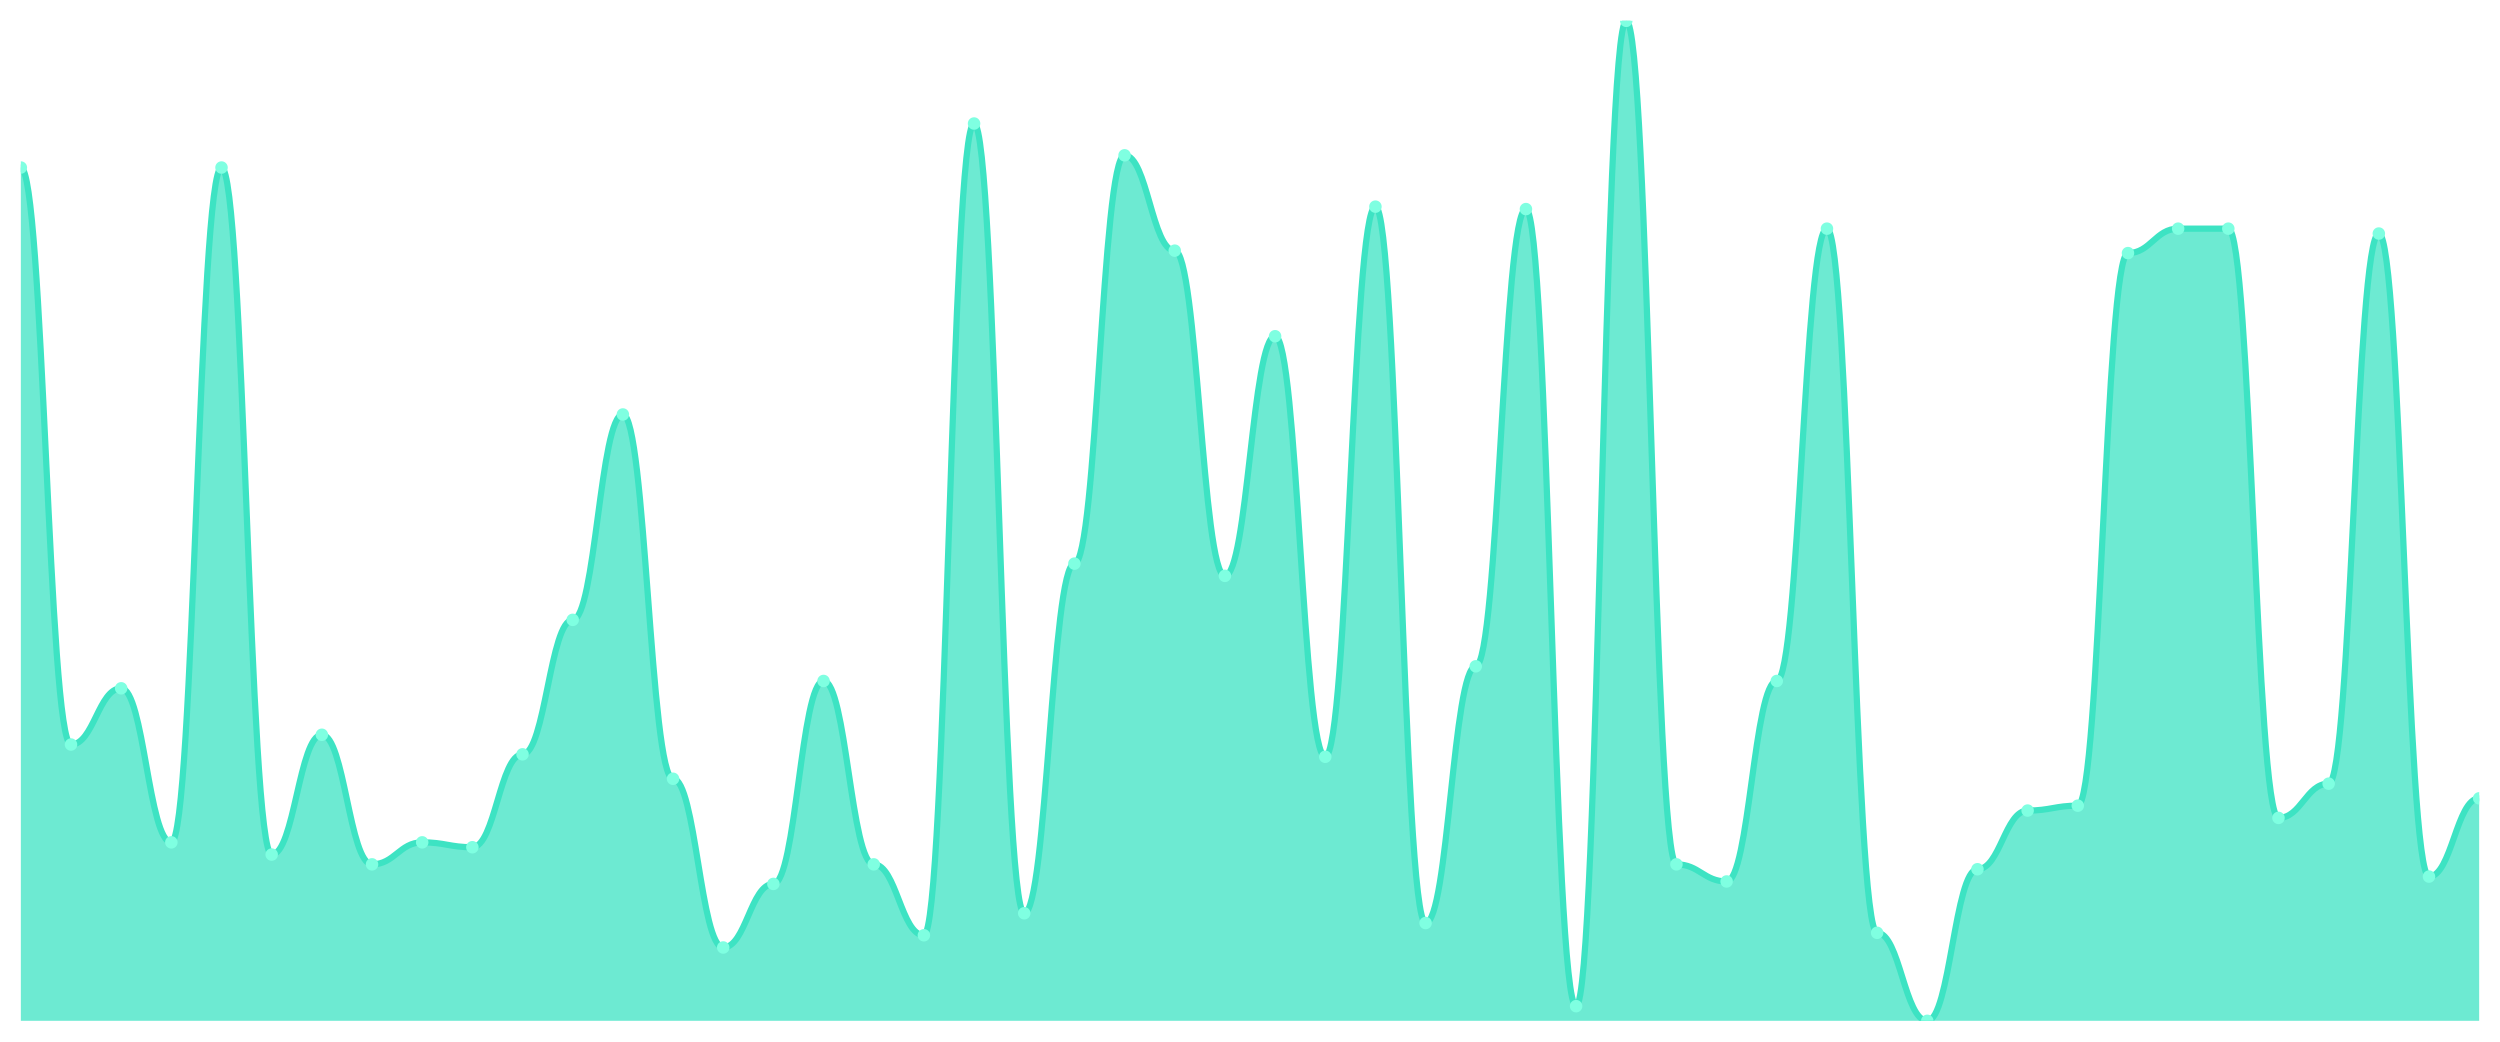
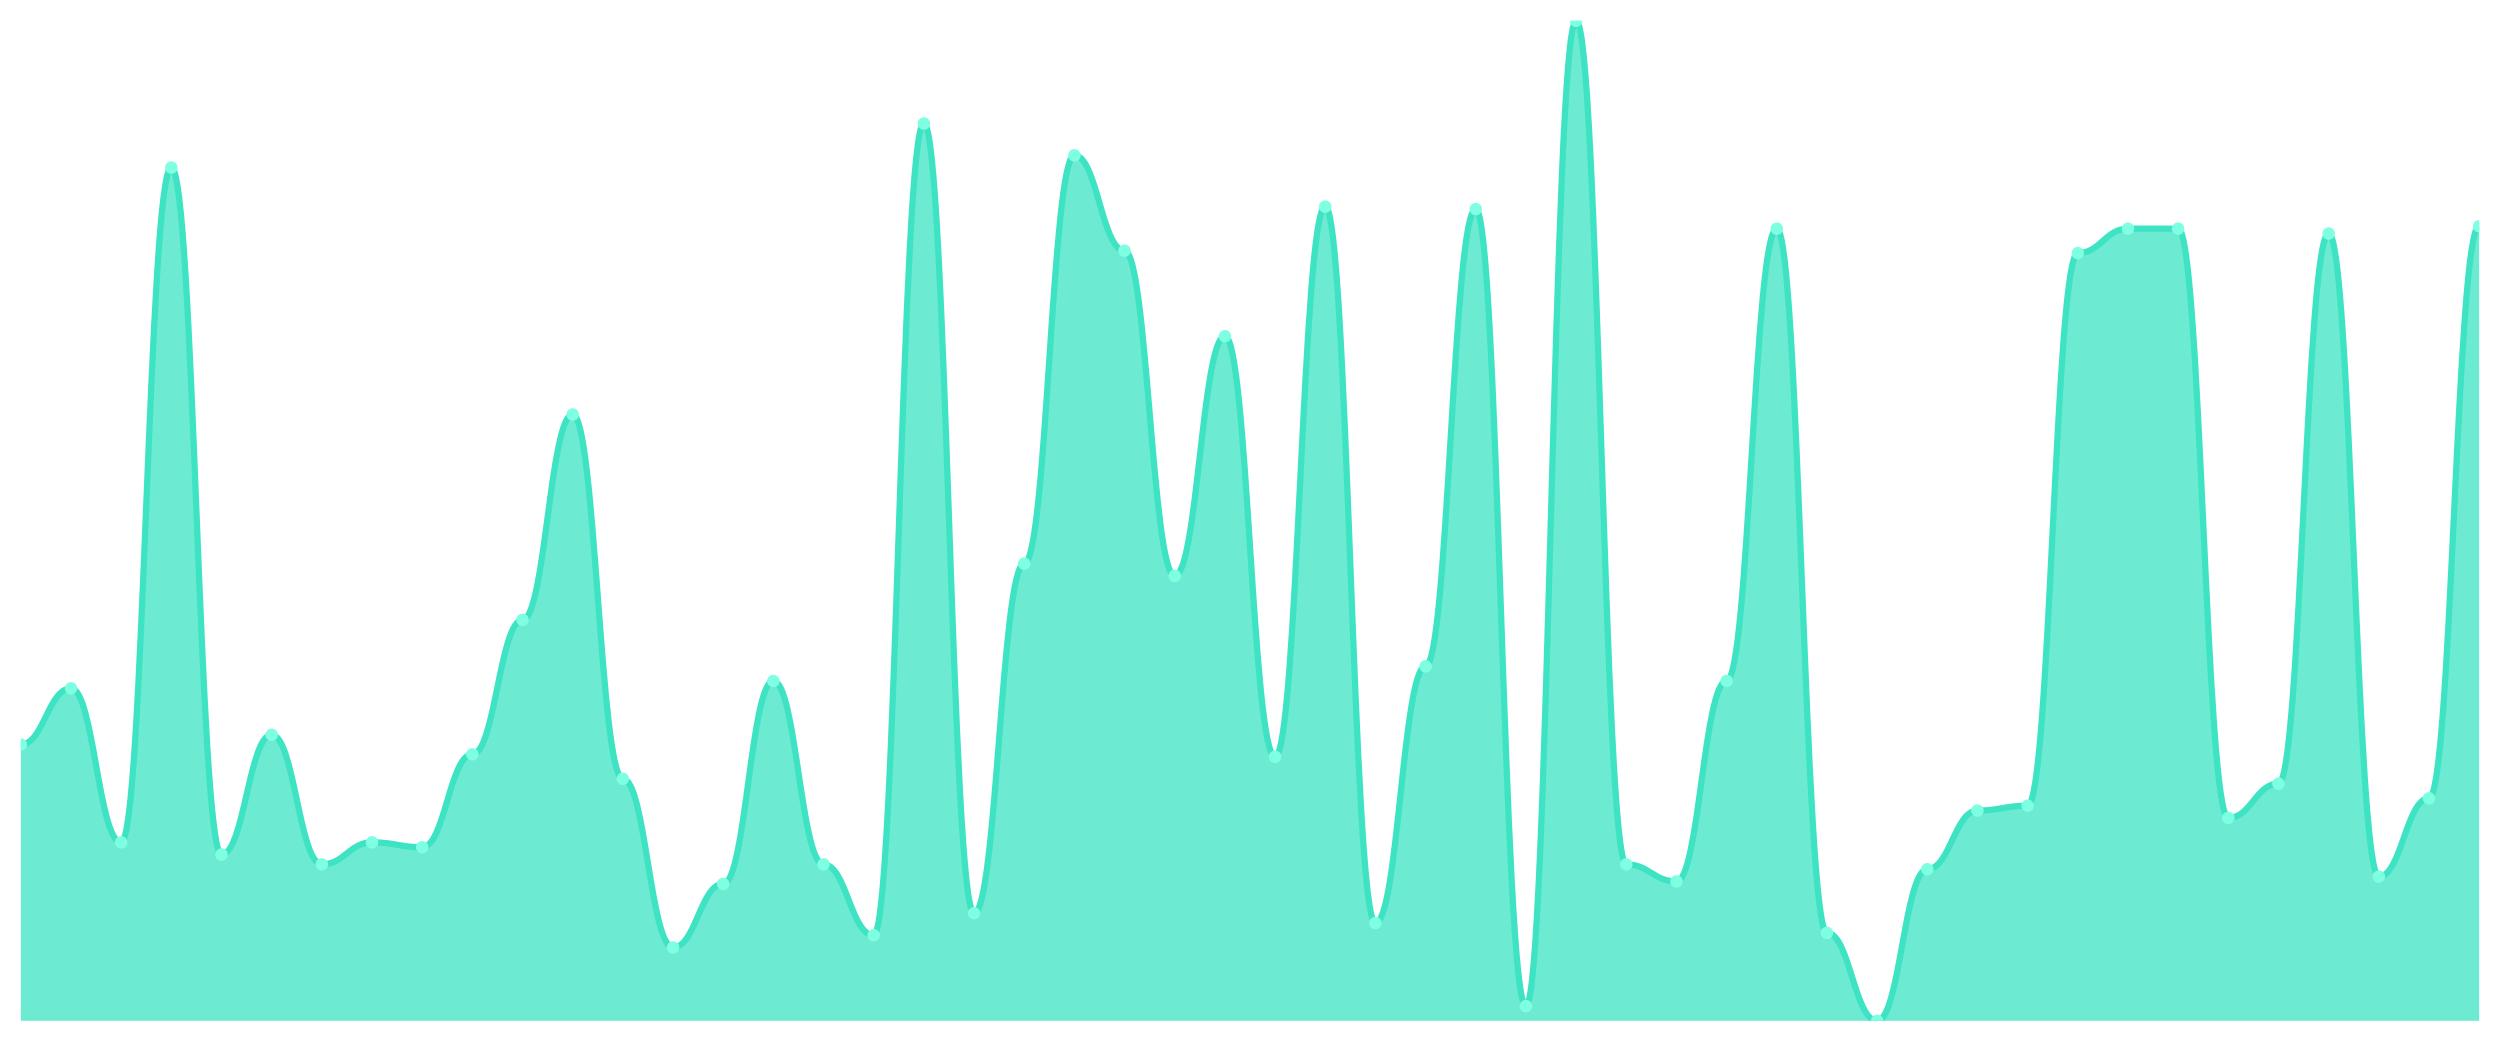
<svg xmlns="http://www.w3.org/2000/svg" viewBox="0 0 1200 500" width="1200" height="500">
  <defs>
    <clipPath id="c">
      <rect x="10" y="10" width="1180" height="480" />
    </clipPath>
  </defs>
  <rect width="1200" height="500" fill="none" />
  <g clip-path="url(#c)">
-     <path d="M 10,490 L 10,80.416 C 20.837,80.416 23.245,357.384 34.082,357.384 C 44.918,357.384 47.327,330.391 58.163,330.391 C 69,330.391 71.408,404.328 82.245,404.328 C 93.082,404.328 95.49,80.416 106.327,80.416 C 117.163,80.416 119.571,410.196 130.408,410.196 C 141.245,410.196 143.653,352.689 154.49,352.689 C 165.327,352.689 167.735,414.89 178.571,414.89 C 189.408,414.89 191.816,404.328 202.653,404.328 C 213.49,404.328 215.898,406.675 226.735,406.675 C 237.571,406.675 239.98,362.078 250.816,362.078 C 261.653,362.078 264.061,297.531 274.898,297.531 C 285.735,297.531 288.143,198.949 298.98,198.949 C 309.816,198.949 312.224,373.814 323.061,373.814 C 333.898,373.814 336.306,454.792 347.143,454.792 C 357.98,454.792 360.388,424.279 371.224,424.279 C 382.061,424.279 384.469,326.87 395.306,326.87 C 406.143,326.87 408.551,414.89 419.388,414.89 C 430.224,414.89 432.633,448.924 443.469,448.924 C 454.306,448.924 456.714,59.291 467.551,59.291 C 478.388,59.291 480.796,438.362 491.633,438.362 C 502.469,438.362 504.878,270.538 515.714,270.538 C 526.551,270.538 528.959,74.548 539.796,74.548 C 550.633,74.548 553.041,120.318 563.878,120.318 C 574.714,120.318 577.122,276.406 587.959,276.406 C 598.796,276.406 601.204,161.394 612.041,161.394 C 622.878,161.394 625.286,363.252 636.122,363.252 C 646.959,363.252 649.367,99.193 660.204,99.193 C 671.041,99.193 673.449,443.056 684.286,443.056 C 695.122,443.056 697.531,319.829 708.367,319.829 C 719.204,319.829 721.612,100.367 732.449,100.367 C 743.286,100.367 745.694,482.958 756.531,482.958 C 767.367,482.958 769.776,10 780.612,10 C 791.449,10 793.857,414.89 804.694,414.89 C 815.531,414.89 817.939,423.105 828.776,423.105 C 839.612,423.105 842.02,326.87 852.857,326.87 C 863.694,326.87 866.102,109.756 876.939,109.756 C 887.776,109.756 890.184,447.751 901.02,447.751 C 911.857,447.751 914.265,490 925.102,490 C 935.939,490 938.347,417.237 949.184,417.237 C 960.02,417.237 962.429,389.071 973.265,389.071 C 984.102,389.071 986.51,386.724 997.347,386.724 C 1008.184,386.724 1010.592,121.491 1021.429,121.491 C 1032.265,121.491 1034.673,109.756 1045.51,109.756 C 1056.347,109.756 1058.755,109.756 1069.592,109.756 C 1080.429,109.756 1082.837,392.592 1093.673,392.592 C 1104.51,392.592 1106.918,376.161 1117.755,376.161 C 1128.592,376.161 1131,112.103 1141.837,112.103 C 1152.673,112.103 1155.082,420.758 1165.918,420.758 C 1176.755,420.758 1179.163,383.203 1190,383.203 L 1190,490 Z" fill="rgba(61,227,195,0.75)" />
-     <path d="M 10,80.416 C 20.837,80.416 23.245,357.384 34.082,357.384 C 44.918,357.384 47.327,330.391 58.163,330.391 C 69,330.391 71.408,404.328 82.245,404.328 C 93.082,404.328 95.49,80.416 106.327,80.416 C 117.163,80.416 119.571,410.196 130.408,410.196 C 141.245,410.196 143.653,352.689 154.49,352.689 C 165.327,352.689 167.735,414.89 178.571,414.89 C 189.408,414.89 191.816,404.328 202.653,404.328 C 213.49,404.328 215.898,406.675 226.735,406.675 C 237.571,406.675 239.98,362.078 250.816,362.078 C 261.653,362.078 264.061,297.531 274.898,297.531 C 285.735,297.531 288.143,198.949 298.98,198.949 C 309.816,198.949 312.224,373.814 323.061,373.814 C 333.898,373.814 336.306,454.792 347.143,454.792 C 357.98,454.792 360.388,424.279 371.224,424.279 C 382.061,424.279 384.469,326.87 395.306,326.87 C 406.143,326.87 408.551,414.89 419.388,414.89 C 430.224,414.89 432.633,448.924 443.469,448.924 C 454.306,448.924 456.714,59.291 467.551,59.291 C 478.388,59.291 480.796,438.362 491.633,438.362 C 502.469,438.362 504.878,270.538 515.714,270.538 C 526.551,270.538 528.959,74.548 539.796,74.548 C 550.633,74.548 553.041,120.318 563.878,120.318 C 574.714,120.318 577.122,276.406 587.959,276.406 C 598.796,276.406 601.204,161.394 612.041,161.394 C 622.878,161.394 625.286,363.252 636.122,363.252 C 646.959,363.252 649.367,99.193 660.204,99.193 C 671.041,99.193 673.449,443.056 684.286,443.056 C 695.122,443.056 697.531,319.829 708.367,319.829 C 719.204,319.829 721.612,100.367 732.449,100.367 C 743.286,100.367 745.694,482.958 756.531,482.958 C 767.367,482.958 769.776,10 780.612,10 C 791.449,10 793.857,414.89 804.694,414.89 C 815.531,414.89 817.939,423.105 828.776,423.105 C 839.612,423.105 842.02,326.87 852.857,326.87 C 863.694,326.87 866.102,109.756 876.939,109.756 C 887.776,109.756 890.184,447.751 901.02,447.751 C 911.857,447.751 914.265,490 925.102,490 C 935.939,490 938.347,417.237 949.184,417.237 C 960.02,417.237 962.429,389.071 973.265,389.071 C 984.102,389.071 986.51,386.724 997.347,386.724 C 1008.184,386.724 1010.592,121.491 1021.429,121.491 C 1032.265,121.491 1034.673,109.756 1045.51,109.756 C 1056.347,109.756 1058.755,109.756 1069.592,109.756 C 1080.429,109.756 1082.837,392.592 1093.673,392.592 C 1104.51,392.592 1106.918,376.161 1117.755,376.161 C 1128.592,376.161 1131,112.103 1141.837,112.103 C 1152.673,112.103 1155.082,420.758 1165.918,420.758 C 1176.755,420.758 1179.163,383.203 1190,383.203" fill="none" stroke="#3de3c3" stroke-width="3" stroke-linecap="round" stroke-linejoin="round" />
-     <circle cx="10" cy="80.416" r="3" fill="#7fffe1" />
-     <circle cx="34.082" cy="357.384" r="3" fill="#7fffe1" />
-     <circle cx="58.163" cy="330.391" r="3" fill="#7fffe1" />
-     <circle cx="82.245" cy="404.328" r="3" fill="#7fffe1" />
-     <circle cx="106.327" cy="80.416" r="3" fill="#7fffe1" />
-     <circle cx="130.408" cy="410.196" r="3" fill="#7fffe1" />
-     <circle cx="154.49" cy="352.689" r="3" fill="#7fffe1" />
-     <circle cx="178.571" cy="414.89" r="3" fill="#7fffe1" />
-     <circle cx="202.653" cy="404.328" r="3" fill="#7fffe1" />
-     <circle cx="226.735" cy="406.675" r="3" fill="#7fffe1" />
-     <circle cx="250.816" cy="362.078" r="3" fill="#7fffe1" />
-     <circle cx="274.898" cy="297.531" r="3" fill="#7fffe1" />
-     <circle cx="298.98" cy="198.949" r="3" fill="#7fffe1" />
-     <circle cx="323.061" cy="373.814" r="3" fill="#7fffe1" />
-     <circle cx="347.143" cy="454.792" r="3" fill="#7fffe1" />
-     <circle cx="371.224" cy="424.279" r="3" fill="#7fffe1" />
-     <circle cx="395.306" cy="326.87" r="3" fill="#7fffe1" />
-     <circle cx="419.388" cy="414.89" r="3" fill="#7fffe1" />
-     <circle cx="443.469" cy="448.924" r="3" fill="#7fffe1" />
-     <circle cx="467.551" cy="59.291" r="3" fill="#7fffe1" />
-     <circle cx="491.633" cy="438.362" r="3" fill="#7fffe1" />
-     <circle cx="515.714" cy="270.538" r="3" fill="#7fffe1" />
-     <circle cx="539.796" cy="74.548" r="3" fill="#7fffe1" />
-     <circle cx="563.878" cy="120.318" r="3" fill="#7fffe1" />
-     <circle cx="587.959" cy="276.406" r="3" fill="#7fffe1" />
-     <circle cx="612.041" cy="161.394" r="3" fill="#7fffe1" />
-     <circle cx="636.122" cy="363.252" r="3" fill="#7fffe1" />
-     <circle cx="660.204" cy="99.193" r="3" fill="#7fffe1" />
-     <circle cx="684.286" cy="443.056" r="3" fill="#7fffe1" />
-     <circle cx="708.367" cy="319.829" r="3" fill="#7fffe1" />
-     <circle cx="732.449" cy="100.367" r="3" fill="#7fffe1" />
-     <circle cx="756.531" cy="482.958" r="3" fill="#7fffe1" />
-     <circle cx="780.612" cy="10" r="3" fill="#7fffe1" />
-     <circle cx="804.694" cy="414.89" r="3" fill="#7fffe1" />
-     <circle cx="828.776" cy="423.105" r="3" fill="#7fffe1" />
-     <circle cx="852.857" cy="326.87" r="3" fill="#7fffe1" />
-     <circle cx="876.939" cy="109.756" r="3" fill="#7fffe1" />
-     <circle cx="901.02" cy="447.751" r="3" fill="#7fffe1" />
-     <circle cx="925.102" cy="490" r="3" fill="#7fffe1" />
-     <circle cx="949.184" cy="417.237" r="3" fill="#7fffe1" />
-     <circle cx="973.265" cy="389.071" r="3" fill="#7fffe1" />
-     <circle cx="997.347" cy="386.724" r="3" fill="#7fffe1" />
-     <circle cx="1021.429" cy="121.491" r="3" fill="#7fffe1" />
+     <path d="M 10,490 L 10,357.384 C 20.837,357.384 23.245,330.391 34.082,330.391 C 44.918,330.391 47.327,404.328 58.163,404.328 C 69,404.328 71.408,80.416 82.245,80.416 C 93.082,80.416 95.49,410.196 106.327,410.196 C 117.163,410.196 119.571,352.689 130.408,352.689 C 141.245,352.689 143.653,414.89 154.49,414.89 C 165.327,414.89 167.735,404.328 178.571,404.328 C 189.408,404.328 191.816,406.675 202.653,406.675 C 213.49,406.675 215.898,362.078 226.735,362.078 C 237.571,362.078 239.98,297.531 250.816,297.531 C 261.653,297.531 264.061,198.949 274.898,198.949 C 285.735,198.949 288.143,373.814 298.98,373.814 C 309.816,373.814 312.224,454.792 323.061,454.792 C 333.898,454.792 336.306,424.279 347.143,424.279 C 357.98,424.279 360.388,326.87 371.224,326.87 C 382.061,326.87 384.469,414.89 395.306,414.89 C 406.143,414.89 408.551,448.924 419.388,448.924 C 430.224,448.924 432.633,59.291 443.469,59.291 C 454.306,59.291 456.714,438.362 467.551,438.362 C 478.388,438.362 480.796,270.538 491.633,270.538 C 502.469,270.538 504.878,74.548 515.714,74.548 C 526.551,74.548 528.959,120.318 539.796,120.318 C 550.633,120.318 553.041,276.406 563.878,276.406 C 574.714,276.406 577.122,161.394 587.959,161.394 C 598.796,161.394 601.204,363.252 612.041,363.252 C 622.878,363.252 625.286,99.193 636.122,99.193 C 646.959,99.193 649.367,443.056 660.204,443.056 C 671.041,443.056 673.449,319.829 684.286,319.829 C 695.122,319.829 697.531,100.367 708.367,100.367 C 719.204,100.367 721.612,482.958 732.449,482.958 C 743.286,482.958 745.694,10 756.531,10 C 767.367,10 769.776,414.89 780.612,414.89 C 791.449,414.89 793.857,423.105 804.694,423.105 C 815.531,423.105 817.939,326.87 828.776,326.87 C 839.612,326.87 842.02,109.756 852.857,109.756 C 863.694,109.756 866.102,447.751 876.939,447.751 C 887.776,447.751 890.184,490 901.02,490 C 911.857,490 914.265,417.237 925.102,417.237 C 935.939,417.237 938.347,389.071 949.184,389.071 C 960.02,389.071 962.429,386.724 973.265,386.724 C 984.102,386.724 986.51,121.491 997.347,121.491 C 1008.184,121.491 1010.592,109.756 1021.429,109.756 C 1032.265,109.756 1034.673,109.756 1045.51,109.756 C 1056.347,109.756 1058.755,392.592 1069.592,392.592 C 1080.429,392.592 1082.837,376.161 1093.673,376.161 C 1104.51,376.161 1106.918,112.103 1117.755,112.103 C 1128.592,112.103 1131,420.758 1141.837,420.758 C 1152.673,420.758 1155.082,383.203 1165.918,383.203 C 1176.755,383.203 1179.163,108.582 1190,108.582 L 1190,490 Z" fill="rgba(61,227,195,0.75)" />
+     <path d="M 10,357.384 C 20.837,357.384 23.245,330.391 34.082,330.391 C 44.918,330.391 47.327,404.328 58.163,404.328 C 69,404.328 71.408,80.416 82.245,80.416 C 93.082,80.416 95.49,410.196 106.327,410.196 C 117.163,410.196 119.571,352.689 130.408,352.689 C 141.245,352.689 143.653,414.89 154.49,414.89 C 165.327,414.89 167.735,404.328 178.571,404.328 C 189.408,404.328 191.816,406.675 202.653,406.675 C 213.49,406.675 215.898,362.078 226.735,362.078 C 237.571,362.078 239.98,297.531 250.816,297.531 C 261.653,297.531 264.061,198.949 274.898,198.949 C 285.735,198.949 288.143,373.814 298.98,373.814 C 309.816,373.814 312.224,454.792 323.061,454.792 C 333.898,454.792 336.306,424.279 347.143,424.279 C 357.98,424.279 360.388,326.87 371.224,326.87 C 382.061,326.87 384.469,414.89 395.306,414.89 C 406.143,414.89 408.551,448.924 419.388,448.924 C 430.224,448.924 432.633,59.291 443.469,59.291 C 454.306,59.291 456.714,438.362 467.551,438.362 C 478.388,438.362 480.796,270.538 491.633,270.538 C 502.469,270.538 504.878,74.548 515.714,74.548 C 526.551,74.548 528.959,120.318 539.796,120.318 C 550.633,120.318 553.041,276.406 563.878,276.406 C 574.714,276.406 577.122,161.394 587.959,161.394 C 598.796,161.394 601.204,363.252 612.041,363.252 C 622.878,363.252 625.286,99.193 636.122,99.193 C 646.959,99.193 649.367,443.056 660.204,443.056 C 671.041,443.056 673.449,319.829 684.286,319.829 C 695.122,319.829 697.531,100.367 708.367,100.367 C 719.204,100.367 721.612,482.958 732.449,482.958 C 743.286,482.958 745.694,10 756.531,10 C 767.367,10 769.776,414.89 780.612,414.89 C 791.449,414.89 793.857,423.105 804.694,423.105 C 815.531,423.105 817.939,326.87 828.776,326.87 C 839.612,326.87 842.02,109.756 852.857,109.756 C 863.694,109.756 866.102,447.751 876.939,447.751 C 887.776,447.751 890.184,490 901.02,490 C 911.857,490 914.265,417.237 925.102,417.237 C 935.939,417.237 938.347,389.071 949.184,389.071 C 960.02,389.071 962.429,386.724 973.265,386.724 C 984.102,386.724 986.51,121.491 997.347,121.491 C 1008.184,121.491 1010.592,109.756 1021.429,109.756 C 1032.265,109.756 1034.673,109.756 1045.51,109.756 C 1056.347,109.756 1058.755,392.592 1069.592,392.592 C 1080.429,392.592 1082.837,376.161 1093.673,376.161 C 1104.51,376.161 1106.918,112.103 1117.755,112.103 C 1128.592,112.103 1131,420.758 1141.837,420.758 C 1152.673,420.758 1155.082,383.203 1165.918,383.203 C 1176.755,383.203 1179.163,108.582 1190,108.582" fill="none" stroke="#3de3c3" stroke-width="3" stroke-linecap="round" stroke-linejoin="round" />
+     <circle cx="10" cy="357.384" r="3" fill="#7fffe1" />
+     <circle cx="34.082" cy="330.391" r="3" fill="#7fffe1" />
+     <circle cx="58.163" cy="404.328" r="3" fill="#7fffe1" />
+     <circle cx="82.245" cy="80.416" r="3" fill="#7fffe1" />
+     <circle cx="106.327" cy="410.196" r="3" fill="#7fffe1" />
+     <circle cx="130.408" cy="352.689" r="3" fill="#7fffe1" />
+     <circle cx="154.49" cy="414.89" r="3" fill="#7fffe1" />
+     <circle cx="178.571" cy="404.328" r="3" fill="#7fffe1" />
+     <circle cx="202.653" cy="406.675" r="3" fill="#7fffe1" />
+     <circle cx="226.735" cy="362.078" r="3" fill="#7fffe1" />
+     <circle cx="250.816" cy="297.531" r="3" fill="#7fffe1" />
+     <circle cx="274.898" cy="198.949" r="3" fill="#7fffe1" />
+     <circle cx="298.98" cy="373.814" r="3" fill="#7fffe1" />
+     <circle cx="323.061" cy="454.792" r="3" fill="#7fffe1" />
+     <circle cx="347.143" cy="424.279" r="3" fill="#7fffe1" />
+     <circle cx="371.224" cy="326.87" r="3" fill="#7fffe1" />
+     <circle cx="395.306" cy="414.89" r="3" fill="#7fffe1" />
+     <circle cx="419.388" cy="448.924" r="3" fill="#7fffe1" />
+     <circle cx="443.469" cy="59.291" r="3" fill="#7fffe1" />
+     <circle cx="467.551" cy="438.362" r="3" fill="#7fffe1" />
+     <circle cx="491.633" cy="270.538" r="3" fill="#7fffe1" />
+     <circle cx="515.714" cy="74.548" r="3" fill="#7fffe1" />
+     <circle cx="539.796" cy="120.318" r="3" fill="#7fffe1" />
+     <circle cx="563.878" cy="276.406" r="3" fill="#7fffe1" />
+     <circle cx="587.959" cy="161.394" r="3" fill="#7fffe1" />
+     <circle cx="612.041" cy="363.252" r="3" fill="#7fffe1" />
+     <circle cx="636.122" cy="99.193" r="3" fill="#7fffe1" />
+     <circle cx="660.204" cy="443.056" r="3" fill="#7fffe1" />
+     <circle cx="684.286" cy="319.829" r="3" fill="#7fffe1" />
+     <circle cx="708.367" cy="100.367" r="3" fill="#7fffe1" />
+     <circle cx="732.449" cy="482.958" r="3" fill="#7fffe1" />
+     <circle cx="756.531" cy="10" r="3" fill="#7fffe1" />
+     <circle cx="780.612" cy="414.89" r="3" fill="#7fffe1" />
+     <circle cx="804.694" cy="423.105" r="3" fill="#7fffe1" />
+     <circle cx="828.776" cy="326.87" r="3" fill="#7fffe1" />
+     <circle cx="852.857" cy="109.756" r="3" fill="#7fffe1" />
+     <circle cx="876.939" cy="447.751" r="3" fill="#7fffe1" />
+     <circle cx="901.02" cy="490" r="3" fill="#7fffe1" />
+     <circle cx="925.102" cy="417.237" r="3" fill="#7fffe1" />
+     <circle cx="949.184" cy="389.071" r="3" fill="#7fffe1" />
+     <circle cx="973.265" cy="386.724" r="3" fill="#7fffe1" />
+     <circle cx="997.347" cy="121.491" r="3" fill="#7fffe1" />
+     <circle cx="1021.429" cy="109.756" r="3" fill="#7fffe1" />
    <circle cx="1045.51" cy="109.756" r="3" fill="#7fffe1" />
-     <circle cx="1069.592" cy="109.756" r="3" fill="#7fffe1" />
-     <circle cx="1093.673" cy="392.592" r="3" fill="#7fffe1" />
-     <circle cx="1117.755" cy="376.161" r="3" fill="#7fffe1" />
-     <circle cx="1141.837" cy="112.103" r="3" fill="#7fffe1" />
-     <circle cx="1165.918" cy="420.758" r="3" fill="#7fffe1" />
-     <circle cx="1190" cy="383.203" r="3" fill="#7fffe1" />
+     <circle cx="1069.592" cy="392.592" r="3" fill="#7fffe1" />
+     <circle cx="1093.673" cy="376.161" r="3" fill="#7fffe1" />
+     <circle cx="1117.755" cy="112.103" r="3" fill="#7fffe1" />
+     <circle cx="1141.837" cy="420.758" r="3" fill="#7fffe1" />
+     <circle cx="1165.918" cy="383.203" r="3" fill="#7fffe1" />
+     <circle cx="1190" cy="108.582" r="3" fill="#7fffe1" />
  </g>
</svg>
